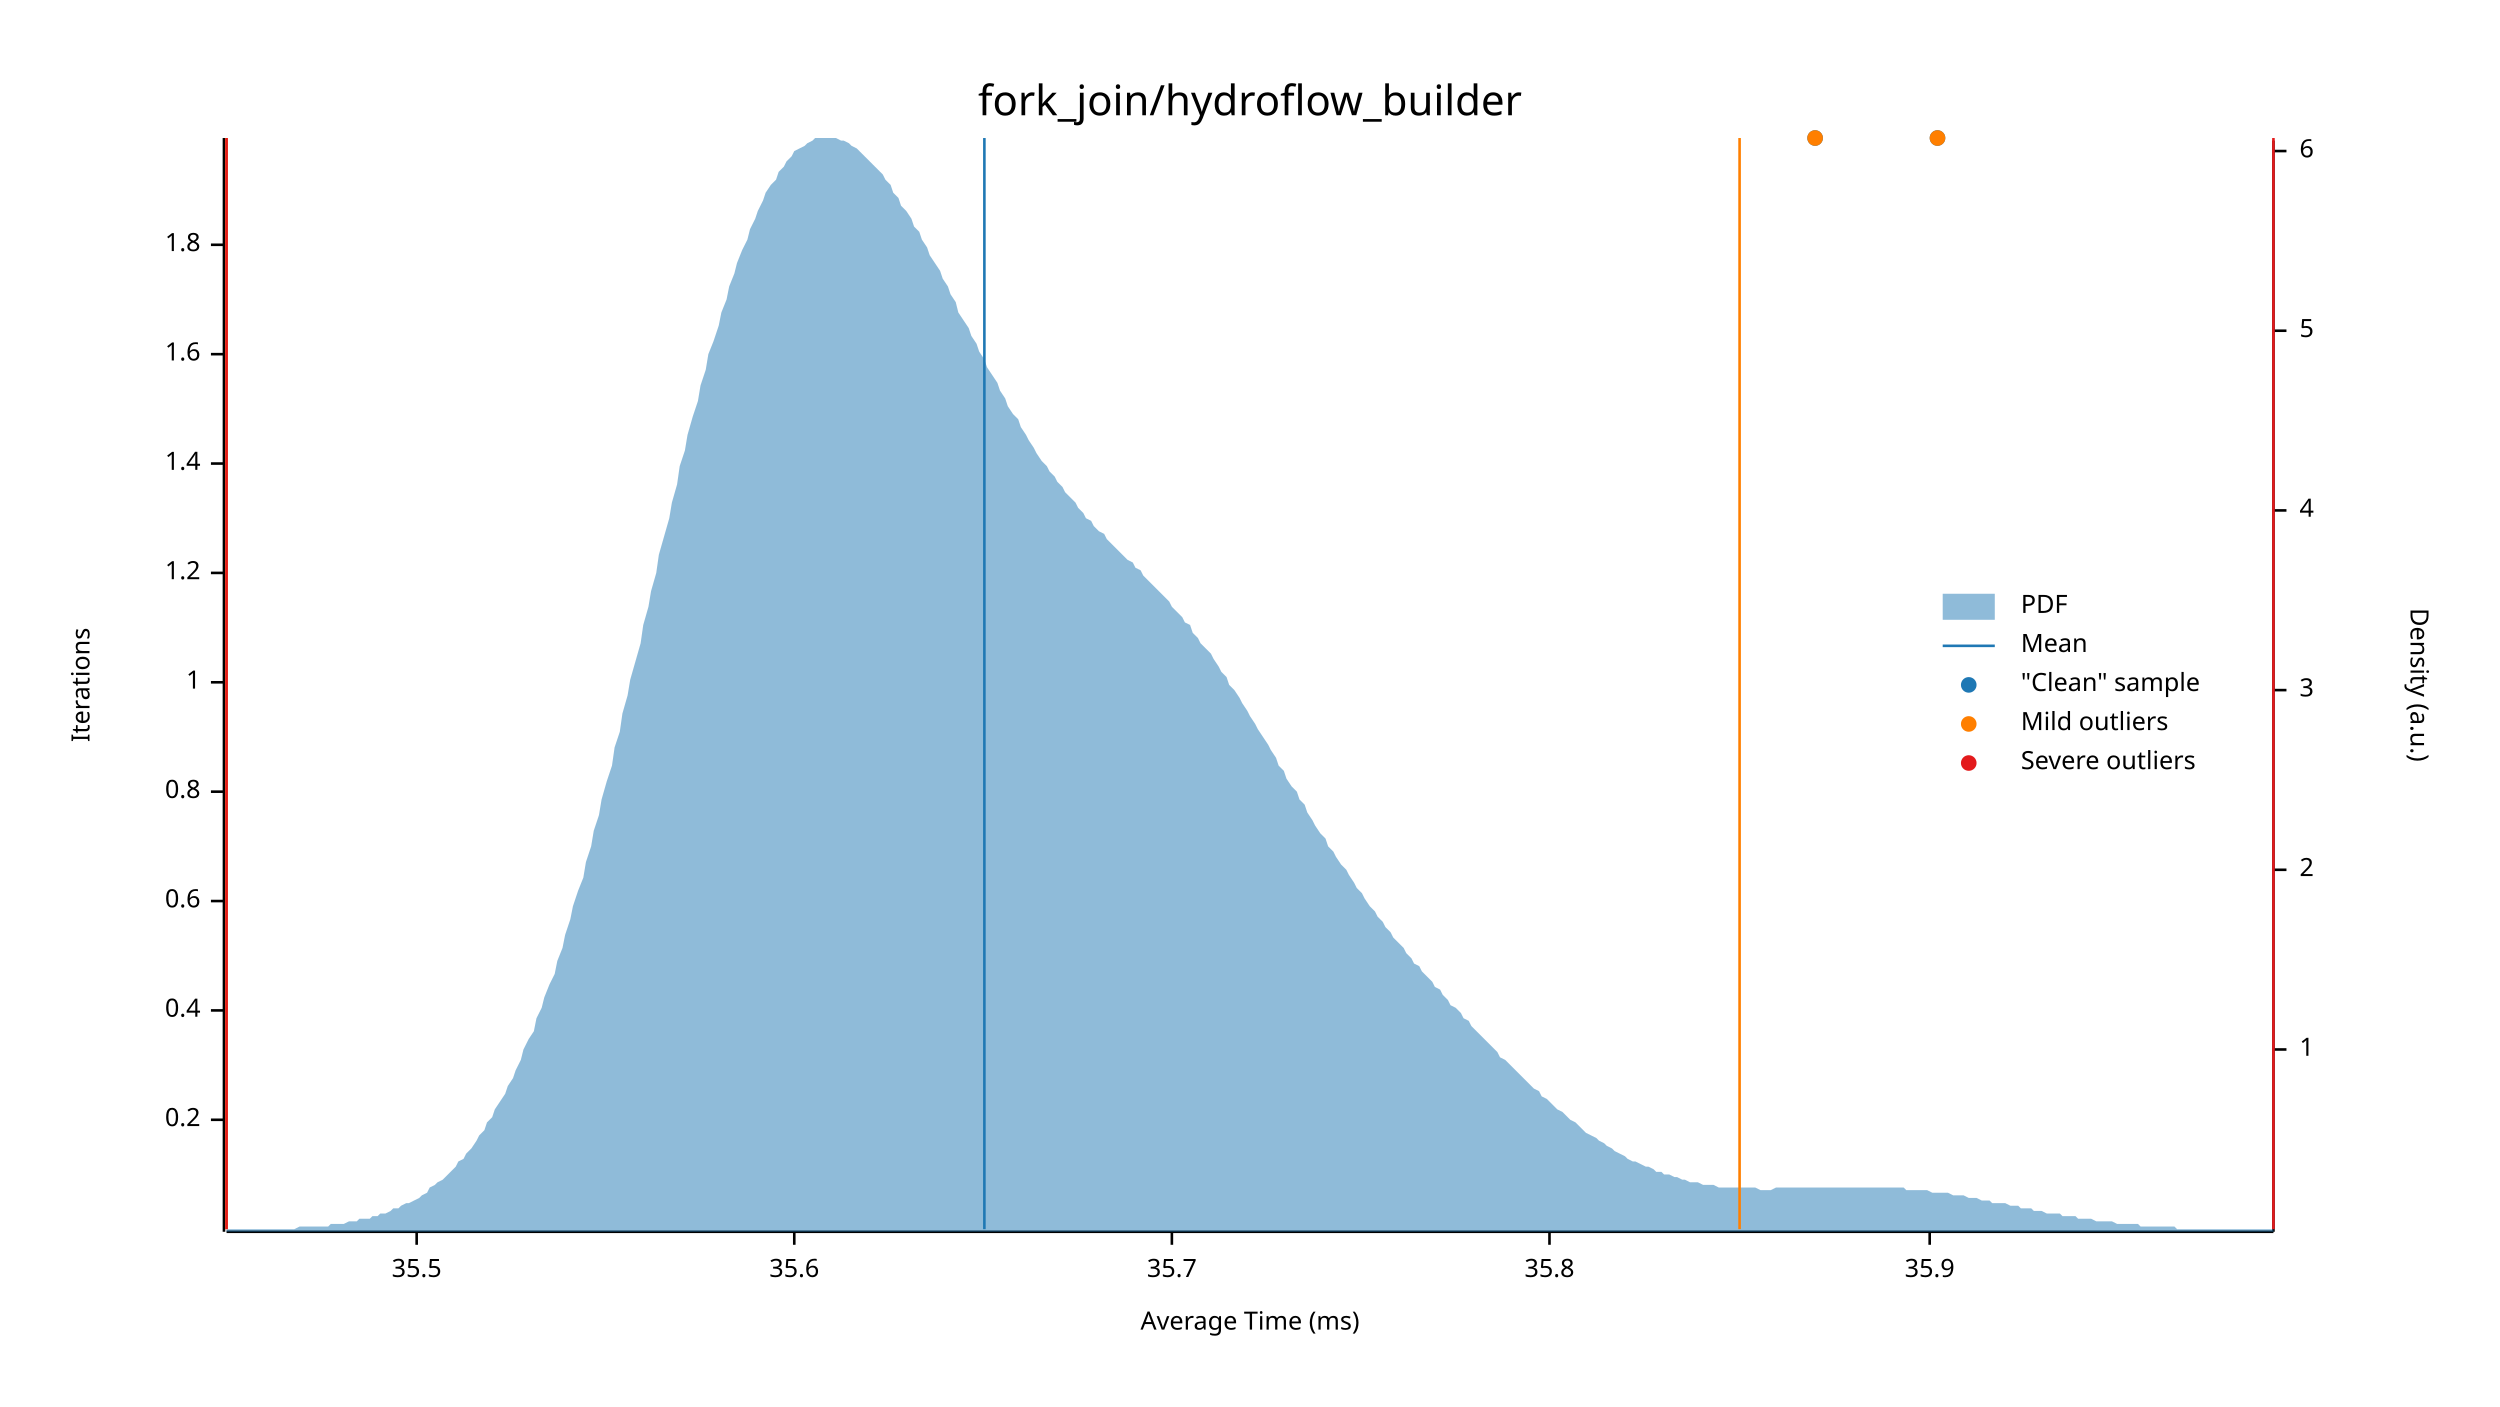
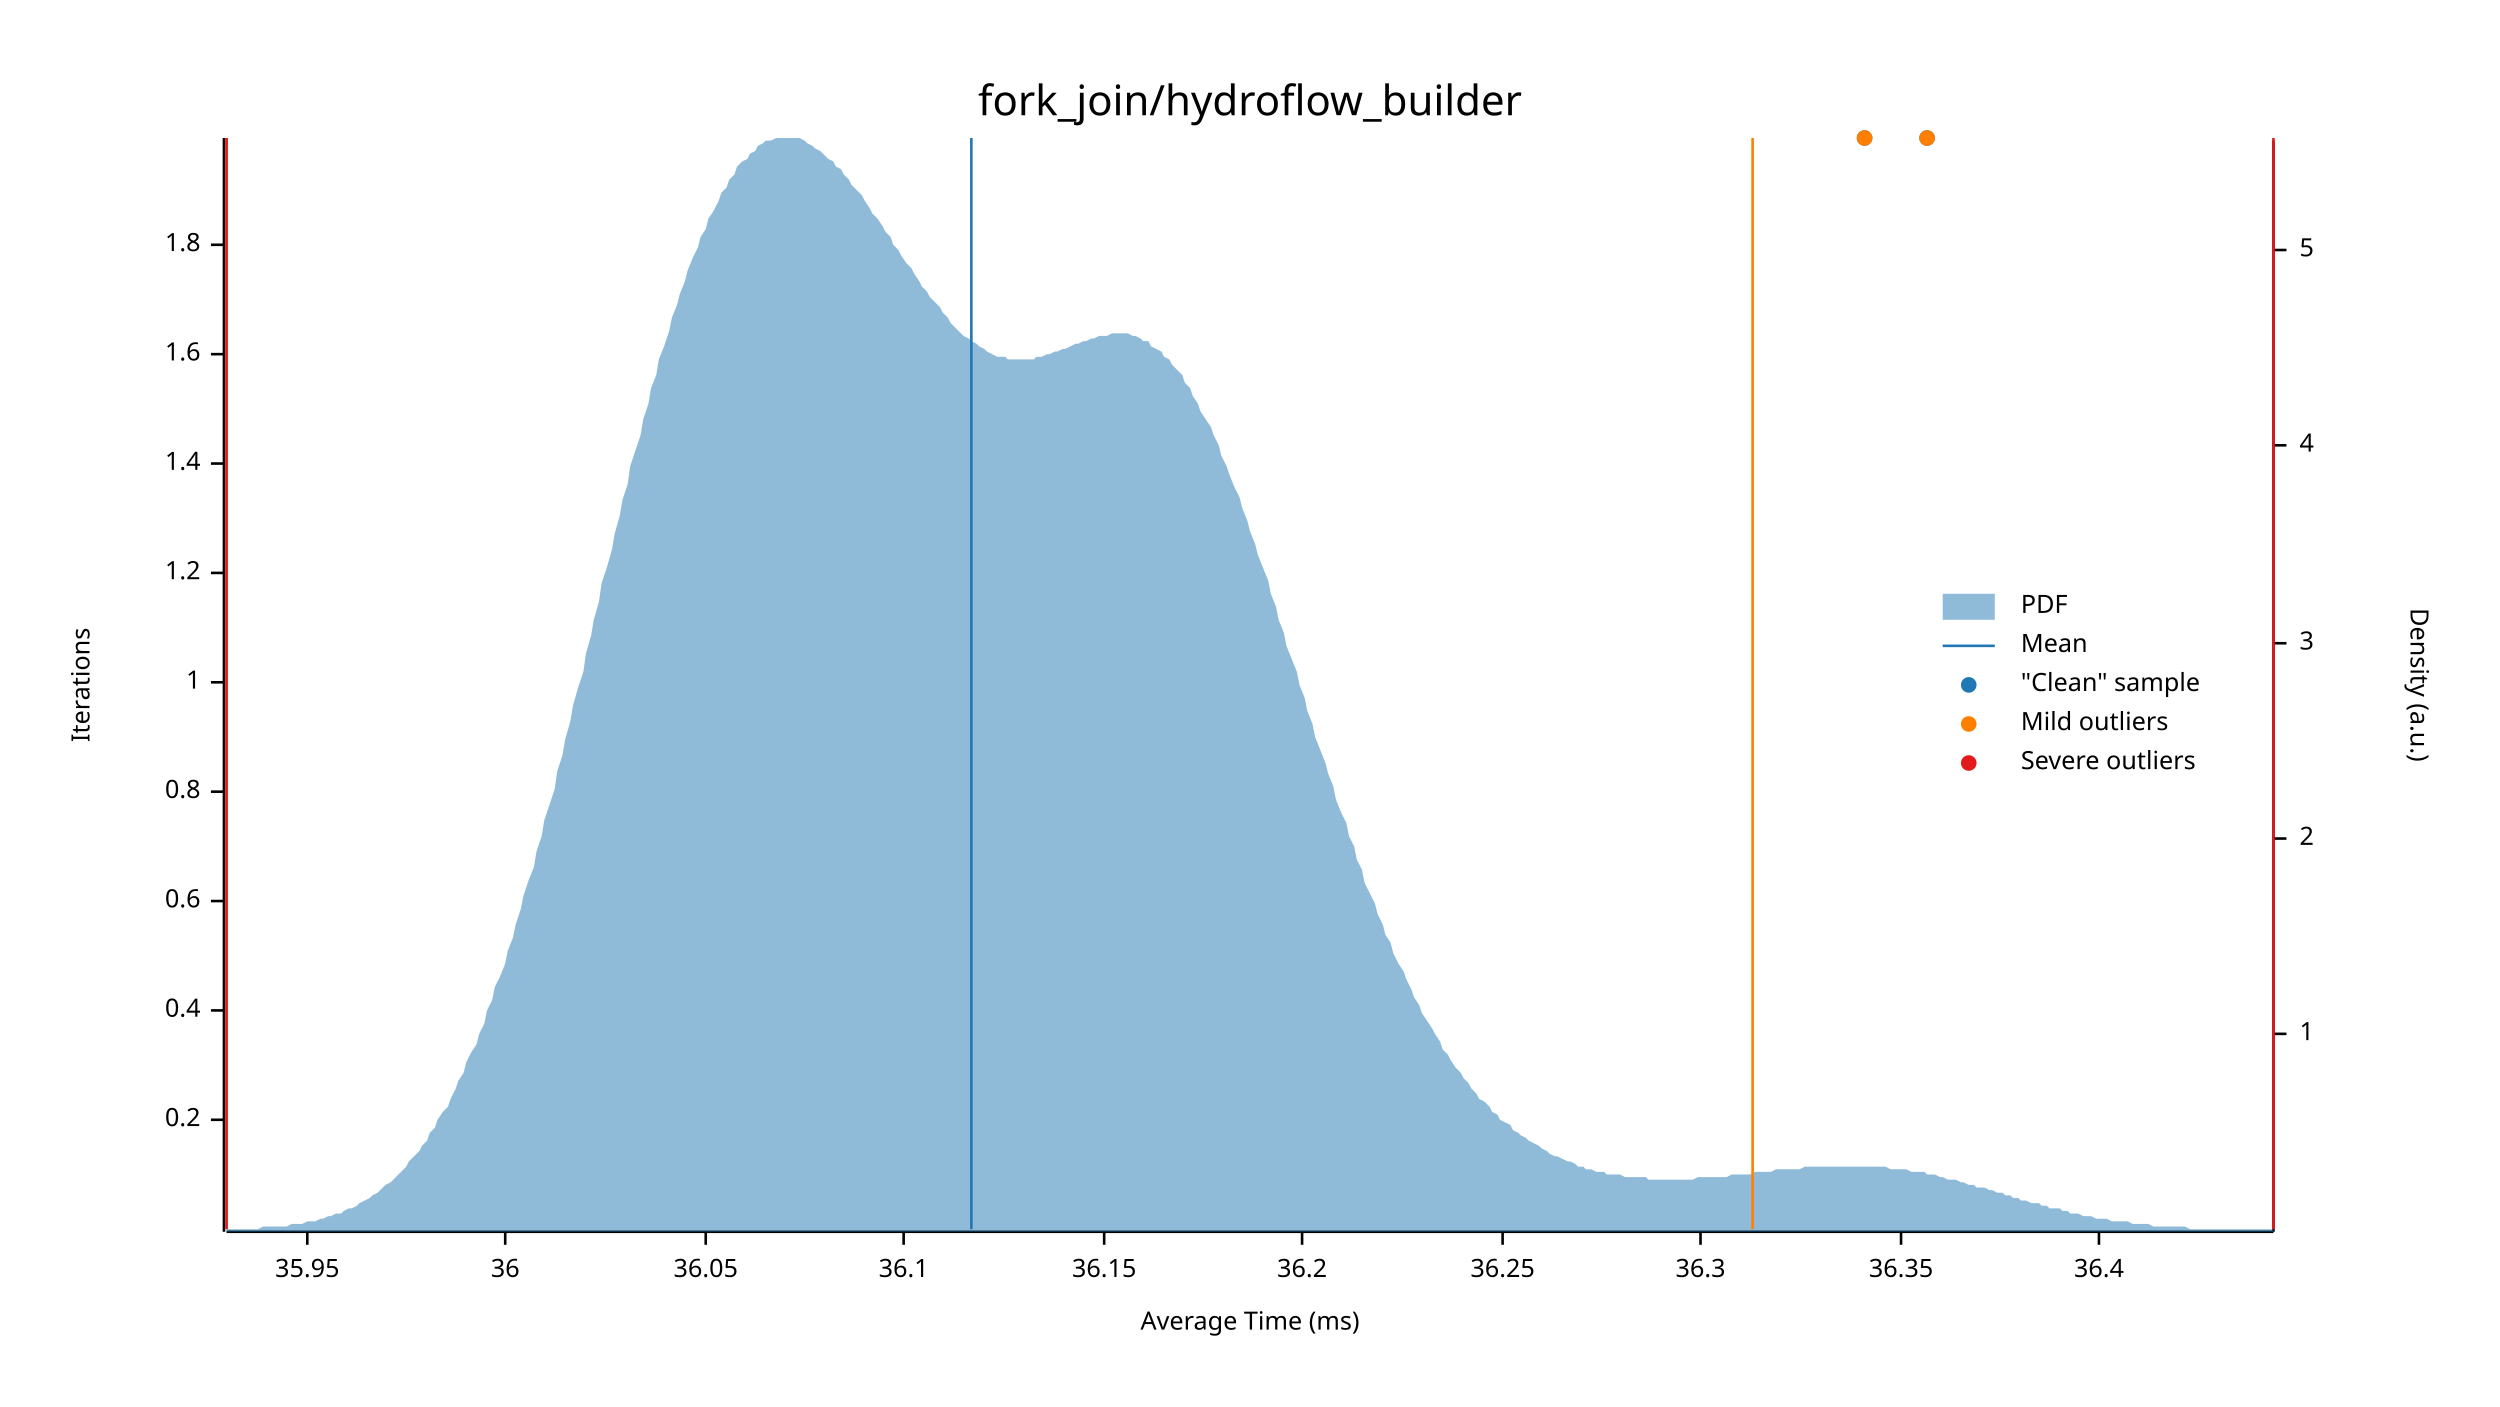
<svg xmlns="http://www.w3.org/2000/svg" width="960" height="540" viewBox="0 0 960 540">
  <text x="480" y="32" dy="0.76em" text-anchor="middle" font-family="sans-serif" font-size="16.129" opacity="1" fill="#000000">
fork_join/hydroflow_builder
</text>
  <text x="27" y="263" dy="0.76em" text-anchor="middle" font-family="sans-serif" font-size="9.677" opacity="1" fill="#000000" transform="rotate(270, 27, 263)">
Iterations
</text>
  <text x="480" y="513" dy="-0.5ex" text-anchor="middle" font-family="sans-serif" font-size="9.677" opacity="1" fill="#000000">
Average Time (ms)
</text>
  <polyline fill="none" opacity="1" stroke="#000000" stroke-width="1" points="86,53 86,473 " />
  <text x="77" y="430" dy="0.5ex" text-anchor="end" font-family="sans-serif" font-size="9.677" opacity="1" fill="#000000">
0.2
</text>
  <polyline fill="none" opacity="1" stroke="#000000" stroke-width="1" points="81,430 86,430 " />
  <text x="77" y="388" dy="0.5ex" text-anchor="end" font-family="sans-serif" font-size="9.677" opacity="1" fill="#000000">
0.4
</text>
  <polyline fill="none" opacity="1" stroke="#000000" stroke-width="1" points="81,388 86,388 " />
  <text x="77" y="346" dy="0.5ex" text-anchor="end" font-family="sans-serif" font-size="9.677" opacity="1" fill="#000000">
0.6
</text>
  <polyline fill="none" opacity="1" stroke="#000000" stroke-width="1" points="81,346 86,346 " />
  <text x="77" y="304" dy="0.5ex" text-anchor="end" font-family="sans-serif" font-size="9.677" opacity="1" fill="#000000">
0.8
</text>
  <polyline fill="none" opacity="1" stroke="#000000" stroke-width="1" points="81,304 86,304 " />
  <text x="77" y="262" dy="0.5ex" text-anchor="end" font-family="sans-serif" font-size="9.677" opacity="1" fill="#000000">
1
</text>
  <polyline fill="none" opacity="1" stroke="#000000" stroke-width="1" points="81,262 86,262 " />
  <text x="77" y="220" dy="0.5ex" text-anchor="end" font-family="sans-serif" font-size="9.677" opacity="1" fill="#000000">
1.2
</text>
  <polyline fill="none" opacity="1" stroke="#000000" stroke-width="1" points="81,220 86,220 " />
  <text x="77" y="178" dy="0.5ex" text-anchor="end" font-family="sans-serif" font-size="9.677" opacity="1" fill="#000000">
1.4
</text>
  <polyline fill="none" opacity="1" stroke="#000000" stroke-width="1" points="81,178 86,178 " />
  <text x="77" y="136" dy="0.5ex" text-anchor="end" font-family="sans-serif" font-size="9.677" opacity="1" fill="#000000">
1.6
</text>
  <polyline fill="none" opacity="1" stroke="#000000" stroke-width="1" points="81,136 86,136 " />
  <text x="77" y="94" dy="0.5ex" text-anchor="end" font-family="sans-serif" font-size="9.677" opacity="1" fill="#000000">
1.8
</text>
  <polyline fill="none" opacity="1" stroke="#000000" stroke-width="1" points="81,94 86,94 " />
  <polyline fill="none" opacity="1" stroke="#000000" stroke-width="1" points="87,473 873,473 " />
-   <text x="160" y="483" dy="0.76em" text-anchor="middle" font-family="sans-serif" font-size="9.677" opacity="1" fill="#000000">
- 35.5
+   <text x="118" y="483" dy="0.76em" text-anchor="middle" font-family="sans-serif" font-size="9.677" opacity="1" fill="#000000">
+ 35.95
</text>
-   <polyline fill="none" opacity="1" stroke="#000000" stroke-width="1" points="160,473 160,478 " />
-   <text x="305" y="483" dy="0.76em" text-anchor="middle" font-family="sans-serif" font-size="9.677" opacity="1" fill="#000000">
- 35.6
+   <polyline fill="none" opacity="1" stroke="#000000" stroke-width="1" points="118,473 118,478 " />
+   <text x="194" y="483" dy="0.76em" text-anchor="middle" font-family="sans-serif" font-size="9.677" opacity="1" fill="#000000">
+ 36
</text>
-   <polyline fill="none" opacity="1" stroke="#000000" stroke-width="1" points="305,473 305,478 " />
-   <text x="450" y="483" dy="0.76em" text-anchor="middle" font-family="sans-serif" font-size="9.677" opacity="1" fill="#000000">
- 35.7
+   <polyline fill="none" opacity="1" stroke="#000000" stroke-width="1" points="194,473 194,478 " />
+   <text x="271" y="483" dy="0.76em" text-anchor="middle" font-family="sans-serif" font-size="9.677" opacity="1" fill="#000000">
+ 36.05
</text>
-   <polyline fill="none" opacity="1" stroke="#000000" stroke-width="1" points="450,473 450,478 " />
-   <text x="595" y="483" dy="0.76em" text-anchor="middle" font-family="sans-serif" font-size="9.677" opacity="1" fill="#000000">
- 35.8
+   <polyline fill="none" opacity="1" stroke="#000000" stroke-width="1" points="271,473 271,478 " />
+   <text x="347" y="483" dy="0.76em" text-anchor="middle" font-family="sans-serif" font-size="9.677" opacity="1" fill="#000000">
+ 36.1
</text>
-   <polyline fill="none" opacity="1" stroke="#000000" stroke-width="1" points="595,473 595,478 " />
-   <text x="741" y="483" dy="0.76em" text-anchor="middle" font-family="sans-serif" font-size="9.677" opacity="1" fill="#000000">
- 35.9
+   <polyline fill="none" opacity="1" stroke="#000000" stroke-width="1" points="347,473 347,478 " />
+   <text x="424" y="483" dy="0.76em" text-anchor="middle" font-family="sans-serif" font-size="9.677" opacity="1" fill="#000000">
+ 36.15
</text>
-   <polyline fill="none" opacity="1" stroke="#000000" stroke-width="1" points="741,473 741,478 " />
+   <polyline fill="none" opacity="1" stroke="#000000" stroke-width="1" points="424,473 424,478 " />
+   <text x="500" y="483" dy="0.76em" text-anchor="middle" font-family="sans-serif" font-size="9.677" opacity="1" fill="#000000">
+ 36.2
+ </text>
+   <polyline fill="none" opacity="1" stroke="#000000" stroke-width="1" points="500,473 500,478 " />
+   <text x="577" y="483" dy="0.76em" text-anchor="middle" font-family="sans-serif" font-size="9.677" opacity="1" fill="#000000">
+ 36.25
+ </text>
+   <polyline fill="none" opacity="1" stroke="#000000" stroke-width="1" points="577,473 577,478 " />
+   <text x="653" y="483" dy="0.76em" text-anchor="middle" font-family="sans-serif" font-size="9.677" opacity="1" fill="#000000">
+ 36.3
+ </text>
+   <polyline fill="none" opacity="1" stroke="#000000" stroke-width="1" points="653,473 653,478 " />
+   <text x="730" y="483" dy="0.76em" text-anchor="middle" font-family="sans-serif" font-size="9.677" opacity="1" fill="#000000">
+ 36.35
+ </text>
+   <polyline fill="none" opacity="1" stroke="#000000" stroke-width="1" points="730,473 730,478 " />
+   <text x="806" y="483" dy="0.76em" text-anchor="middle" font-family="sans-serif" font-size="9.677" opacity="1" fill="#000000">
+ 36.4
+ </text>
+   <polyline fill="none" opacity="1" stroke="#000000" stroke-width="1" points="806,473 806,478 " />
  <text x="933" y="263" dy="0.76em" text-anchor="middle" font-family="sans-serif" font-size="9.677" opacity="1" fill="#000000" transform="rotate(90, 933, 263)">
Density (a.u.)
</text>
  <polyline fill="none" opacity="1" stroke="#000000" stroke-width="1" points="873,54 873,473 " />
-   <text x="883" y="403" dy="0.5ex" text-anchor="start" font-family="sans-serif" font-size="9.677" opacity="1" fill="#000000">
+   <text x="883" y="397" dy="0.5ex" text-anchor="start" font-family="sans-serif" font-size="9.677" opacity="1" fill="#000000">
1
</text>
-   <polyline fill="none" opacity="1" stroke="#000000" stroke-width="1" points="873,403 878,403 " />
-   <text x="883" y="334" dy="0.5ex" text-anchor="start" font-family="sans-serif" font-size="9.677" opacity="1" fill="#000000">
+   <polyline fill="none" opacity="1" stroke="#000000" stroke-width="1" points="873,397 878,397 " />
+   <text x="883" y="322" dy="0.5ex" text-anchor="start" font-family="sans-serif" font-size="9.677" opacity="1" fill="#000000">
2
</text>
-   <polyline fill="none" opacity="1" stroke="#000000" stroke-width="1" points="873,334 878,334 " />
-   <text x="883" y="265" dy="0.5ex" text-anchor="start" font-family="sans-serif" font-size="9.677" opacity="1" fill="#000000">
+   <polyline fill="none" opacity="1" stroke="#000000" stroke-width="1" points="873,322 878,322 " />
+   <text x="883" y="247" dy="0.5ex" text-anchor="start" font-family="sans-serif" font-size="9.677" opacity="1" fill="#000000">
3
</text>
-   <polyline fill="none" opacity="1" stroke="#000000" stroke-width="1" points="873,265 878,265 " />
-   <text x="883" y="196" dy="0.5ex" text-anchor="start" font-family="sans-serif" font-size="9.677" opacity="1" fill="#000000">
+   <polyline fill="none" opacity="1" stroke="#000000" stroke-width="1" points="873,247 878,247 " />
+   <text x="883" y="171" dy="0.5ex" text-anchor="start" font-family="sans-serif" font-size="9.677" opacity="1" fill="#000000">
4
</text>
-   <polyline fill="none" opacity="1" stroke="#000000" stroke-width="1" points="873,196 878,196 " />
-   <text x="883" y="127" dy="0.5ex" text-anchor="start" font-family="sans-serif" font-size="9.677" opacity="1" fill="#000000">
+   <polyline fill="none" opacity="1" stroke="#000000" stroke-width="1" points="873,171 878,171 " />
+   <text x="883" y="96" dy="0.5ex" text-anchor="start" font-family="sans-serif" font-size="9.677" opacity="1" fill="#000000">
5
</text>
-   <polyline fill="none" opacity="1" stroke="#000000" stroke-width="1" points="873,127 878,127 " />
-   <text x="883" y="58" dy="0.5ex" text-anchor="start" font-family="sans-serif" font-size="9.677" opacity="1" fill="#000000">
- 6
- </text>
-   <polyline fill="none" opacity="1" stroke="#000000" stroke-width="1" points="873,58 878,58 " />
-   <polygon opacity="0.5" fill="#1F78B4" points="87,472 88,472 90,472 91,472 93,472 94,472 96,472 98,472 99,472 101,472 102,472 104,472 105,472 107,472 109,472 110,472 112,472 113,472 115,471 116,471 118,471 120,471 121,471 123,471 124,471 126,471 127,470 129,470 131,470 132,470 134,469 135,469 137,469 138,468 140,468 142,468 143,467 145,467 146,466 148,466 150,465 151,464 153,464 154,463 156,462 157,462 159,461 161,460 162,459 164,458 165,456 167,455 168,454 170,453 172,451 173,450 175,448 176,446 178,445 179,443 181,441 183,438 184,436 186,434 187,431 189,429 190,426 192,423 194,420 195,417 197,414 198,411 200,407 201,403 203,399 205,396 206,391 208,387 209,383 211,378 213,374 214,369 216,364 217,359 219,353 220,348 222,342 224,337 225,331 227,325 228,319 230,313 231,307 233,300 235,294 236,287 238,281 239,274 241,267 242,261 244,254 246,247 247,240 249,233 250,227 252,220 253,213 255,206 257,199 258,193 260,186 261,179 263,173 264,167 266,160 268,154 269,148 271,142 272,136 274,131 276,125 277,120 279,115 280,110 282,105 283,101 285,96 287,92 288,88 290,84 291,81 293,77 294,74 296,71 298,69 299,66 301,64 302,62 304,60 305,58 307,57 309,56 310,55 312,54 313,53 315,53 316,53 318,53 320,53 321,53 323,54 324,54 326,55 327,56 329,57 331,59 332,60 334,62 335,63 337,65 339,67 340,69 342,71 343,74 345,76 346,79 348,81 350,84 351,87 353,89 354,92 356,95 357,98 359,101 361,104 362,107 364,110 365,113 367,116 368,120 370,123 372,126 373,129 375,132 376,135 378,138 379,141 381,144 383,147 384,150 386,153 387,156 389,159 391,161 392,164 394,167 395,169 397,172 398,174 400,177 402,179 403,181 405,183 406,185 408,187 409,189 411,191 413,193 414,195 416,197 417,199 419,200 420,202 422,204 424,205 425,207 427,209 428,210 430,212 431,213 433,215 435,216 436,218 438,219 439,221 441,223 442,224 444,226 446,228 447,229 449,231 450,233 452,235 454,237 455,239 457,240 458,243 460,245 461,247 463,249 465,251 466,253 468,256 469,258 471,260 472,263 474,265 476,268 477,270 479,273 480,275 482,278 483,280 485,283 487,286 488,288 490,291 491,294 493,296 494,299 496,302 498,304 499,307 501,309 502,312 504,315 505,317 507,320 509,322 510,325 512,327 513,329 515,332 517,334 518,336 520,339 521,341 523,343 524,345 526,348 528,350 529,352 531,354 532,356 534,358 535,360 537,362 539,364 540,366 542,368 543,370 545,371 546,373 548,375 550,377 551,379 553,380 554,382 556,384 557,386 559,387 561,389 562,391 564,392 565,394 567,396 568,397 570,399 572,401 573,402 575,404 576,406 578,407 580,409 581,410 583,412 584,413 586,415 587,416 589,418 591,419 592,421 594,422 595,423 597,425 598,426 600,427 602,429 603,430 605,431 606,432 608,434 609,435 611,436 613,437 614,438 616,439 617,440 619,441 620,442 622,443 624,444 625,445 627,446 628,446 630,447 632,448 633,448 635,449 636,450 638,450 639,451 641,451 643,452 644,452 646,453 647,453 649,454 650,454 652,454 654,455 655,455 657,455 658,455 660,456 661,456 663,456 665,456 666,456 668,456 669,456 671,456 672,456 674,456 676,457 677,457 679,457 680,457 682,456 683,456 685,456 687,456 688,456 690,456 691,456 693,456 695,456 696,456 698,456 699,456 701,456 702,456 704,456 706,456 707,456 709,456 710,456 712,456 713,456 715,456 717,456 718,456 720,456 721,456 723,456 724,456 726,456 728,456 729,456 731,456 732,457 734,457 735,457 737,457 739,457 740,457 742,458 743,458 745,458 746,458 748,458 750,459 751,459 753,459 754,459 756,460 758,460 759,460 761,461 762,461 764,461 765,462 767,462 769,462 770,462 772,463 773,463 775,463 776,464 778,464 780,464 781,465 783,465 784,465 786,466 787,466 789,466 791,466 792,467 794,467 795,467 797,467 798,468 800,468 802,468 803,468 805,469 806,469 808,469 809,469 811,469 813,470 814,470 816,470 817,470 819,470 821,470 822,471 824,471 825,471 827,471 828,471 830,471 832,471 833,471 835,471 836,472 838,472 839,472 841,472 843,472 844,472 846,472 847,472 849,472 850,472 852,472 854,472 855,472 857,472 858,472 860,472 861,472 863,472 865,472 866,472 868,472 869,472 871,472 873,472 873,473 87,473 " />
-   <polyline fill="none" opacity="1" stroke="#1F78B4" stroke-width="1" points="378,472 378,53 " />
+   <polyline fill="none" opacity="1" stroke="#000000" stroke-width="1" points="873,96 878,96 " />
+   <polygon opacity="0.5" fill="#1F78B4" points="87,472 88,472 90,472 91,472 93,472 94,472 96,472 98,472 99,472 101,471 102,471 104,471 105,471 107,471 109,471 110,471 112,470 113,470 115,470 116,470 118,469 120,469 121,469 123,468 124,468 126,467 127,467 129,466 131,466 132,465 134,464 135,464 137,463 138,462 140,461 142,460 143,459 145,458 146,457 148,455 150,454 151,453 153,451 154,450 156,448 157,446 159,444 161,442 162,440 164,438 165,435 167,433 168,430 170,427 172,425 173,422 175,418 176,415 178,412 179,408 181,404 183,401 184,397 186,393 187,388 189,384 190,379 192,375 194,370 195,365 197,360 198,355 200,349 201,344 203,338 205,333 206,327 208,321 209,315 211,309 213,303 214,296 216,290 217,284 219,277 220,271 222,264 224,258 225,251 227,244 228,238 230,231 231,224 233,218 235,211 236,205 238,198 239,192 241,186 242,179 244,173 246,167 247,161 249,155 250,149 252,144 253,138 255,133 257,127 258,122 260,117 261,113 263,108 264,104 266,99 268,95 269,91 271,88 272,84 274,81 276,77 277,74 279,72 280,69 282,67 283,64 285,62 287,61 288,59 290,58 291,56 293,55 294,54 296,54 298,53 299,53 301,53 302,53 304,53 305,53 307,53 309,54 310,55 312,56 313,57 315,58 316,59 318,61 320,62 321,64 323,65 324,67 326,69 327,71 329,73 331,75 332,77 334,80 335,82 337,84 339,87 340,89 342,91 343,94 345,96 346,98 348,101 350,103 351,105 353,108 354,110 356,112 357,114 359,116 361,118 362,120 364,122 365,124 367,126 368,127 370,129 372,130 373,131 375,132 376,133 378,134 379,135 381,136 383,137 384,137 386,137 387,138 389,138 391,138 392,138 394,138 395,138 397,138 398,137 400,137 402,136 403,136 405,135 406,135 408,134 409,134 411,133 413,132 414,132 416,131 417,131 419,130 420,130 422,129 424,129 425,129 427,128 428,128 430,128 431,128 433,128 435,129 436,129 438,130 439,131 441,131 442,133 444,134 446,135 447,137 449,138 450,140 452,142 454,144 455,147 457,149 458,152 460,155 461,158 463,161 465,164 466,167 468,171 469,175 471,179 472,182 474,187 476,191 477,195 479,200 480,204 482,209 483,213 485,218 487,223 488,228 490,233 491,238 493,243 494,248 496,253 498,258 499,263 501,268 502,273 504,278 505,283 507,288 509,293 510,297 512,302 513,307 515,312 517,316 518,321 520,325 521,330 523,334 524,339 526,343 528,347 529,351 531,355 532,359 534,362 535,366 537,370 539,373 540,376 542,380 543,383 545,386 546,389 548,392 550,395 551,397 553,400 554,403 556,405 557,407 559,410 561,412 562,414 564,416 565,418 567,420 568,422 570,423 572,425 573,427 575,428 576,430 578,431 580,432 581,434 583,435 584,436 586,437 587,438 589,439 591,440 592,441 594,442 595,443 597,444 598,444 600,445 602,446 603,446 605,447 606,448 608,448 609,449 611,449 613,450 614,450 616,450 617,451 619,451 620,451 622,451 624,452 625,452 627,452 628,452 630,452 632,452 633,453 635,453 636,453 638,453 639,453 641,453 643,453 644,453 646,453 647,453 649,453 650,453 652,452 654,452 655,452 657,452 658,452 660,452 661,452 663,452 665,451 666,451 668,451 669,451 671,451 672,451 674,450 676,450 677,450 679,450 680,450 682,449 683,449 685,449 687,449 688,449 690,449 691,449 693,448 695,448 696,448 698,448 699,448 701,448 702,448 704,448 706,448 707,448 709,448 710,448 712,448 713,448 715,448 717,448 718,448 720,448 721,448 723,448 724,448 726,449 728,449 729,449 731,449 732,449 734,450 735,450 737,450 739,450 740,451 742,451 743,451 745,452 746,452 748,453 750,453 751,453 753,454 754,454 756,455 758,455 759,456 761,456 762,456 764,457 765,457 767,458 769,458 770,459 772,459 773,460 775,460 776,461 778,461 780,462 781,462 783,462 784,463 786,463 787,464 789,464 791,464 792,465 794,465 795,466 797,466 798,466 800,467 802,467 803,467 805,468 806,468 808,468 809,468 811,469 813,469 814,469 816,469 817,469 819,470 821,470 822,470 824,470 825,470 827,471 828,471 830,471 832,471 833,471 835,471 836,471 838,471 839,471 841,472 843,472 844,472 846,472 847,472 849,472 850,472 852,472 854,472 855,472 857,472 858,472 860,472 861,472 863,472 865,472 866,472 868,472 869,472 871,472 873,472 873,473 87,473 " />
+   <polyline fill="none" opacity="1" stroke="#1F78B4" stroke-width="1" points="373,472 373,53 " />
  <polyline fill="none" opacity="1" stroke="#FF7F00" stroke-width="1" points="87,472 87,53 " />
-   <polyline fill="none" opacity="1" stroke="#FF7F00" stroke-width="1" points="668,472 668,53 " />
+   <polyline fill="none" opacity="1" stroke="#FF7F00" stroke-width="1" points="673,472 673,53 " />
  <polyline fill="none" opacity="1" stroke="#E31A1C" stroke-width="1" points="87,472 87,53 " />
  <polyline fill="none" opacity="1" stroke="#E31A1C" stroke-width="1" points="873,472 873,53 " />
-   <circle cx="697" cy="53" r="3" opacity="1" fill="#1F78B4" stroke="none" stroke-width="1" />
-   <circle cx="744" cy="53" r="3" opacity="1" fill="#1F78B4" stroke="none" stroke-width="1" />
-   <circle cx="697" cy="53" r="3" opacity="1" fill="#FF7F00" stroke="none" stroke-width="1" />
-   <circle cx="744" cy="53" r="3" opacity="1" fill="#FF7F00" stroke="none" stroke-width="1" />
+   <circle cx="740" cy="53" r="3" opacity="1" fill="#1F78B4" stroke="none" stroke-width="1" />
+   <circle cx="716" cy="53" r="3" opacity="1" fill="#1F78B4" stroke="none" stroke-width="1" />
+   <circle cx="740" cy="53" r="3" opacity="1" fill="#FF7F00" stroke="none" stroke-width="1" />
+   <circle cx="716" cy="53" r="3" opacity="1" fill="#FF7F00" stroke="none" stroke-width="1" />
  <text x="776" y="228" dy="0.76em" text-anchor="start" font-family="sans-serif" font-size="9.677" opacity="1" fill="#000000">
PDF
</text>
  <text x="776" y="243" dy="0.76em" text-anchor="start" font-family="sans-serif" font-size="9.677" opacity="1" fill="#000000">
Mean
</text>
  <text x="776" y="258" dy="0.76em" text-anchor="start" font-family="sans-serif" font-size="9.677" opacity="1" fill="#000000">
"Clean" sample
</text>
  <text x="776" y="273" dy="0.76em" text-anchor="start" font-family="sans-serif" font-size="9.677" opacity="1" fill="#000000">
Mild outliers
</text>
  <text x="776" y="288" dy="0.76em" text-anchor="start" font-family="sans-serif" font-size="9.677" opacity="1" fill="#000000">
Severe outliers
</text>
  <rect x="746" y="228" width="20" height="10" opacity="0.5" fill="#1F78B4" stroke="none" />
  <polyline fill="none" opacity="1" stroke="#1F78B4" stroke-width="1" points="746,248 766,248 " />
  <circle cx="756" cy="263" r="3" opacity="1" fill="#1F78B4" stroke="none" stroke-width="1" />
  <circle cx="756" cy="278" r="3" opacity="1" fill="#FF7F00" stroke="none" stroke-width="1" />
  <circle cx="756" cy="293" r="3" opacity="1" fill="#E31A1C" stroke="none" stroke-width="1" />
</svg>
